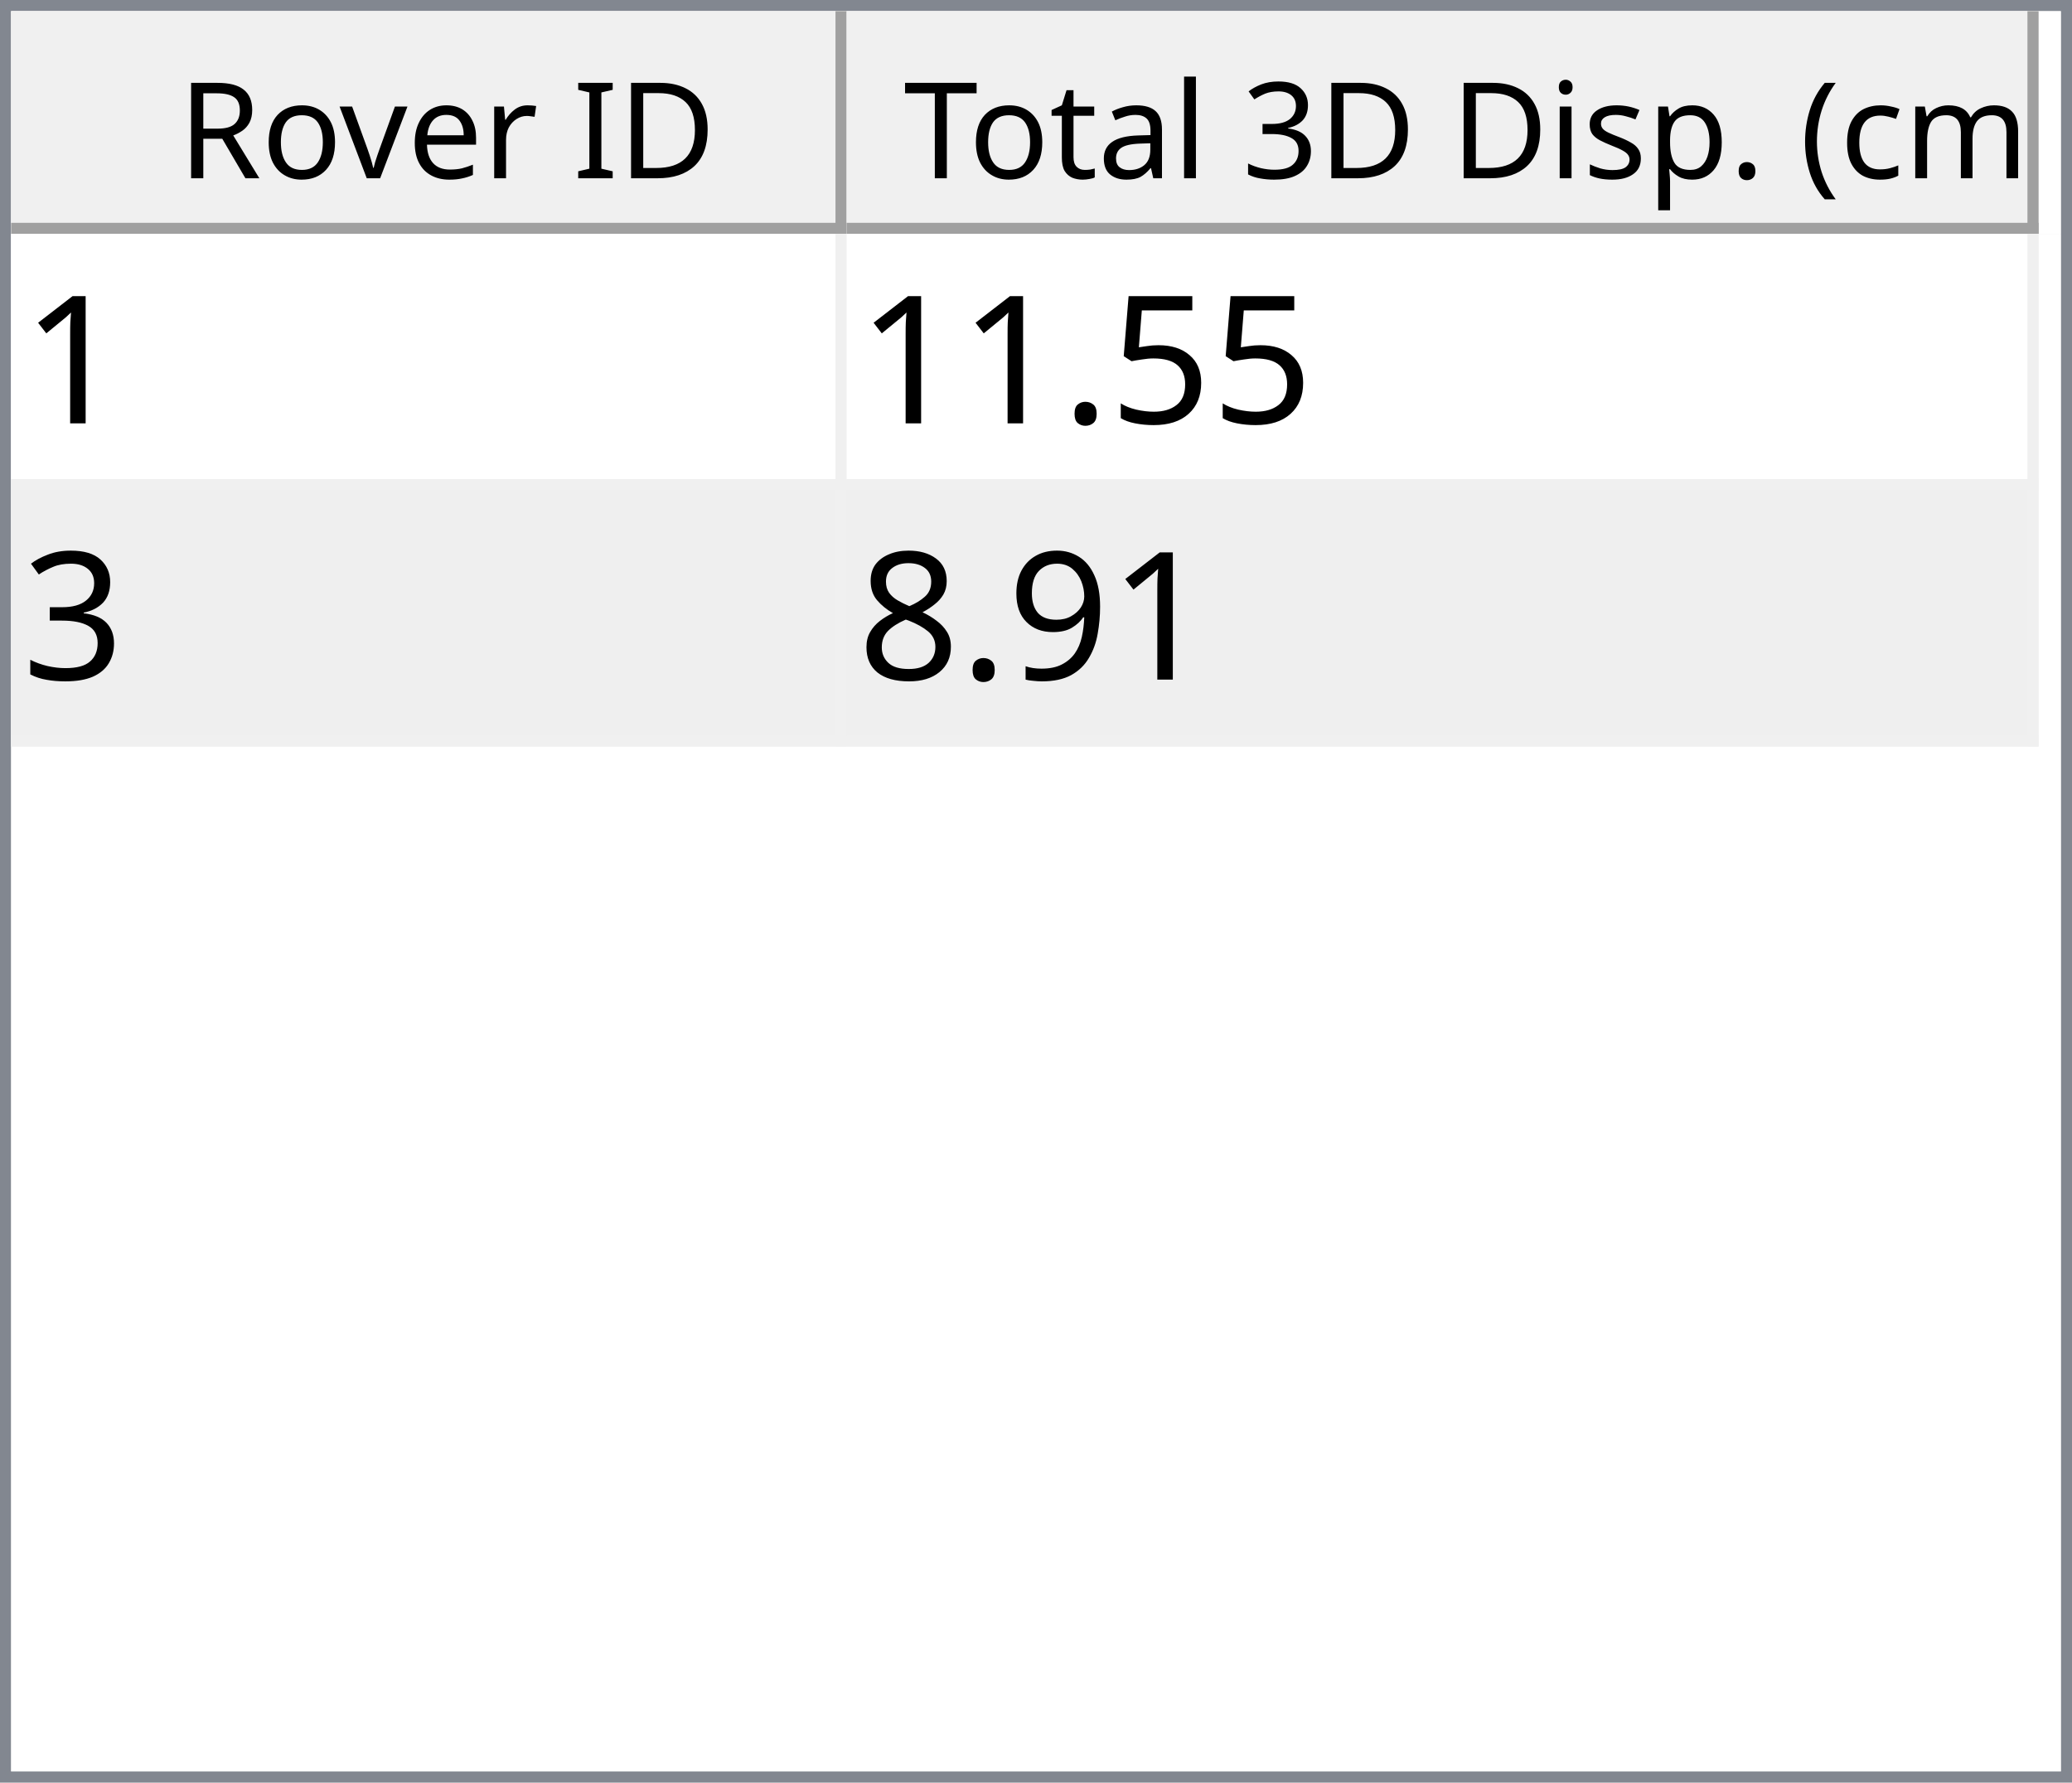
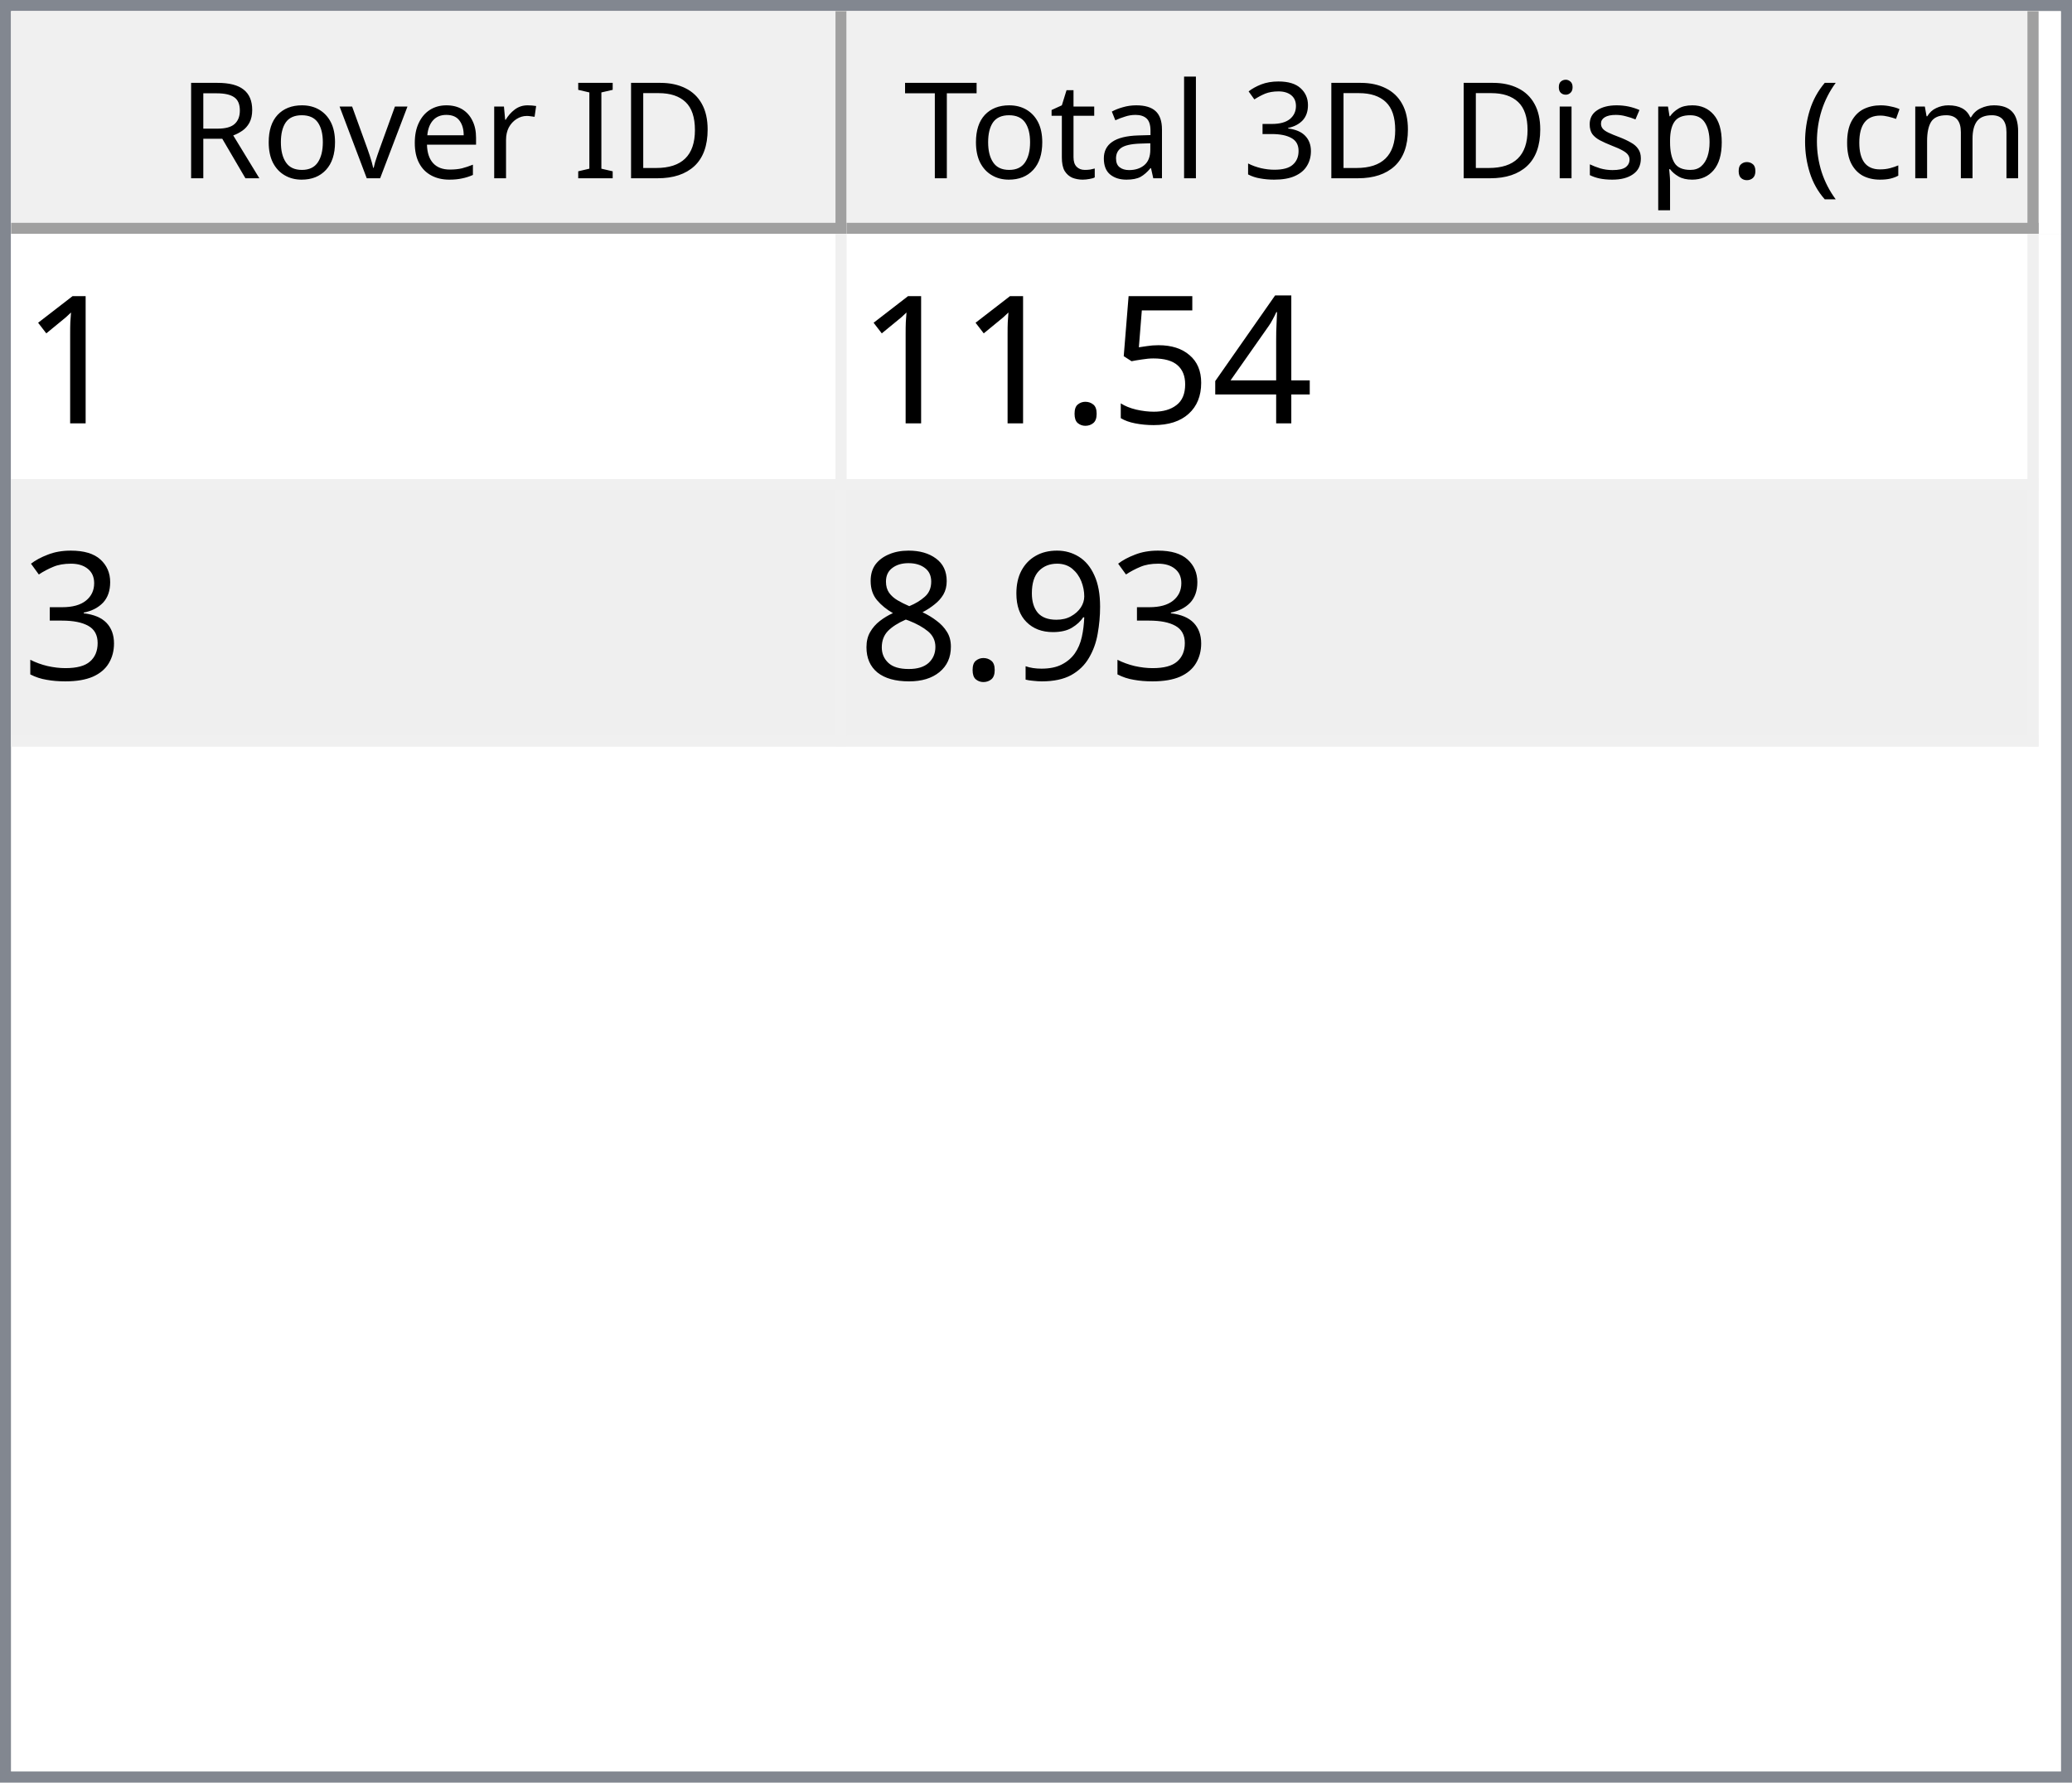
<svg xmlns="http://www.w3.org/2000/svg" style="fill-opacity:1; color-rendering:auto; color-interpolation:auto; text-rendering:auto; stroke:black; stroke-linecap:square; stroke-miterlimit:10; shape-rendering:auto; stroke-opacity:1; fill:black; stroke-dasharray:none; font-weight:normal; stroke-width:1; font-family:'Dialog'; font-style:normal; stroke-linejoin:miter; font-size:12px; stroke-dashoffset:0; image-rendering:auto;" width="186" height="160">
  <defs id="genericDefs" />
  <g>
    <defs id="defs1">
      <clipPath clipPathUnits="userSpaceOnUse" id="clipPath1">
        <path d="M0 0 L186 0 L186 160 L0 160 L0 0 Z" />
      </clipPath>
      <clipPath clipPathUnits="userSpaceOnUse" id="clipPath2">
        <path d="M0 0 L0 160 L186 160 L186 0 Z" />
      </clipPath>
      <clipPath clipPathUnits="userSpaceOnUse" id="clipPath3">
        <path d="M0 0 L0 20 L184 20 L184 0 Z" />
      </clipPath>
      <clipPath clipPathUnits="userSpaceOnUse" id="clipPath4">
        <path d="M0 0 L0 20 L75 20 L75 0 Z" />
      </clipPath>
      <clipPath clipPathUnits="userSpaceOnUse" id="clipPath5">
        <path d="M1 1 L1 19 L74 19 L74 1 Z" />
      </clipPath>
      <clipPath clipPathUnits="userSpaceOnUse" id="clipPath6">
        <path d="M0 0 L0 18 L73 18 L73 0 Z" />
      </clipPath>
      <clipPath clipPathUnits="userSpaceOnUse" id="clipPath7">
        <path d="M-0.5 -0.5 L-0.5 19.5 L74.5 19.5 L74.5 -0.5 Z" />
      </clipPath>
      <clipPath clipPathUnits="userSpaceOnUse" id="clipPath8">
        <path d="M0 0 L0 20 L107 20 L107 0 Z" />
      </clipPath>
      <clipPath clipPathUnits="userSpaceOnUse" id="clipPath9">
        <path d="M1 1 L1 19 L106 19 L106 1 Z" />
      </clipPath>
      <clipPath clipPathUnits="userSpaceOnUse" id="clipPath10">
        <path d="M0 0 L0 18 L105 18 L105 0 Z" />
      </clipPath>
      <clipPath clipPathUnits="userSpaceOnUse" id="clipPath11">
        <path d="M-0.5 -0.5 L-0.5 19.5 L106.5 19.5 L106.5 -0.5 Z" />
      </clipPath>
      <clipPath clipPathUnits="userSpaceOnUse" id="clipPath12">
        <path d="M0 0 L0 138 L184 138 L184 0 Z" />
      </clipPath>
      <clipPath clipPathUnits="userSpaceOnUse" id="clipPath13">
        <path d="M0 0 L0 46 L182 46 L182 0 Z" />
      </clipPath>
      <clipPath clipPathUnits="userSpaceOnUse" id="clipPath14">
        <path d="M-0.5 -0.5 L-0.5 45.5 L181.5 45.5 L181.5 -0.5 Z" />
      </clipPath>
      <clipPath clipPathUnits="userSpaceOnUse" id="clipPath15">
        <path d="M0 0 L0 22 L74 22 L74 0 Z" />
      </clipPath>
      <clipPath clipPathUnits="userSpaceOnUse" id="clipPath16">
        <path d="M0 0 L0 22 L106 22 L106 0 Z" />
      </clipPath>
      <font horiz-adv-x="64.551" id="font1">
        <font-face ascent="107.91" descent="25.098" units-per-em="100" style="font-style:normal; font-family:Segoe UI; font-weight:normal;" />
        <missing-glyph horiz-adv-x="64.551" d="M8.109 0 L8.109 68.266 L56.453 68.266 L56.453 0 L8.109 0 ZM15.328 7.234 L49.219 7.234 L49.219 61.031 L15.328 61.031 L15.328 7.234 Z" />
        <glyph unicode="D" horiz-adv-x="70.117" d="M9.188 0 L9.188 70.016 L28.516 70.016 Q65.531 70.016 65.531 35.891 Q65.531 19.672 55.25 9.836 Q44.969 0 27.734 0 L9.188 0 ZM17.391 62.594 L17.391 7.422 L27.828 7.422 Q41.609 7.422 49.273 14.797 Q56.938 22.172 56.938 35.688 Q56.938 62.594 28.328 62.594 L17.391 62.594 Z" />
        <glyph unicode="I" horiz-adv-x="26.611" d="M17.391 0 L9.188 0 L9.188 70.016 L17.391 70.016 L17.391 0 Z" />
        <glyph unicode=" " horiz-adv-x="27.393" d="" />
        <glyph unicode="r" horiz-adv-x="34.766" d="M34.188 41.891 Q32.078 43.5 28.125 43.5 Q23 43.5 19.555 38.672 Q16.109 33.844 16.109 25.484 L16.109 0 L8.109 0 L8.109 50 L16.109 50 L16.109 39.703 L16.312 39.703 Q18.016 44.969 21.531 47.922 Q25.047 50.875 29.391 50.875 Q32.516 50.875 34.188 50.203 L34.188 41.891 Z" />
        <glyph unicode="e" horiz-adv-x="52.295" d="M48.297 23 L12.984 23 Q13.188 14.656 17.484 10.109 Q21.781 5.562 29.297 5.562 Q37.75 5.562 44.828 11.141 L44.828 3.609 Q38.234 -1.172 27.391 -1.172 Q16.797 -1.172 10.742 5.641 Q4.688 12.453 4.688 24.812 Q4.688 36.469 11.305 43.82 Q17.922 51.172 27.734 51.172 Q37.547 51.172 42.922 44.828 Q48.297 38.484 48.297 27.203 L48.297 23 ZM40.094 29.781 Q40.047 36.719 36.75 40.578 Q33.453 44.438 27.594 44.438 Q21.922 44.438 17.969 40.383 Q14.016 36.328 13.094 29.781 L40.094 29.781 Z" />
        <glyph unicode="v" horiz-adv-x="47.9" d="M47.406 50 L27.484 0 L19.625 0 L0.688 50 L9.469 50 L22.172 13.672 Q23.578 9.672 23.922 6.688 L24.125 6.688 Q24.609 10.453 25.688 13.484 L38.969 50 L47.406 50 Z" />
        <glyph unicode="o" horiz-adv-x="58.594" d="M29 -1.172 Q17.922 -1.172 11.305 5.836 Q4.688 12.844 4.688 24.422 Q4.688 37.016 11.57 44.094 Q18.453 51.172 30.172 51.172 Q41.359 51.172 47.633 44.289 Q53.906 37.406 53.906 25.203 Q53.906 13.234 47.141 6.031 Q40.375 -1.172 29 -1.172 ZM29.594 44.438 Q21.875 44.438 17.383 39.188 Q12.891 33.938 12.891 24.703 Q12.891 15.828 17.43 10.695 Q21.969 5.562 29.594 5.562 Q37.359 5.562 41.531 10.594 Q45.703 15.625 45.703 24.906 Q45.703 34.281 41.531 39.359 Q37.359 44.438 29.594 44.438 Z" />
        <glyph unicode="R" horiz-adv-x="59.814" d="M59.375 0 L49.609 0 L37.891 19.625 Q36.281 22.359 34.766 24.289 Q33.25 26.219 31.664 27.438 Q30.078 28.656 28.25 29.219 Q26.422 29.781 24.125 29.781 L17.391 29.781 L17.391 0 L9.188 0 L9.188 70.016 L30.078 70.016 Q34.672 70.016 38.555 68.867 Q42.438 67.719 45.289 65.375 Q48.141 63.031 49.758 59.547 Q51.375 56.062 51.375 51.375 Q51.375 47.703 50.273 44.656 Q49.172 41.609 47.148 39.211 Q45.125 36.812 42.266 35.133 Q39.406 33.453 35.844 32.516 L35.844 32.328 Q37.594 31.547 38.891 30.547 Q40.188 29.547 41.359 28.18 Q42.531 26.812 43.68 25.078 Q44.828 23.344 46.234 21.047 L59.375 0 ZM17.391 62.594 L17.391 37.203 L28.516 37.203 Q31.594 37.203 34.203 38.133 Q36.812 39.062 38.719 40.797 Q40.625 42.531 41.703 45.047 Q42.781 47.562 42.781 50.688 Q42.781 56.297 39.141 59.445 Q35.5 62.594 28.609 62.594 L17.391 62.594 Z" />
        <glyph unicode=")" horiz-adv-x="30.176" d="M8.297 -15.922 L1.172 -15.922 Q16.406 2.344 16.406 26.812 Q16.406 51.469 1.078 70.016 L8.297 70.016 Q23.531 52.156 23.531 26.703 Q23.531 1.375 8.297 -15.922 Z" />
        <glyph unicode="m" horiz-adv-x="86.133" d="M79.109 0 L71.094 0 L71.094 28.719 Q71.094 37.016 68.531 40.727 Q65.969 44.438 59.906 44.438 Q54.781 44.438 51.195 39.75 Q47.609 35.062 47.609 28.516 L47.609 0 L39.594 0 L39.594 29.688 Q39.594 44.438 28.219 44.438 Q22.953 44.438 19.531 40.016 Q16.109 35.594 16.109 28.516 L16.109 0 L8.109 0 L8.109 50 L16.109 50 L16.109 42.094 L16.312 42.094 Q21.625 51.172 31.844 51.172 Q36.969 51.172 40.773 48.312 Q44.578 45.453 46 40.828 Q51.562 51.172 62.594 51.172 Q79.109 51.172 79.109 30.812 L79.109 0 Z" />
        <glyph unicode="c" horiz-adv-x="46.191" d="M42.188 2.297 Q36.422 -1.172 28.516 -1.172 Q17.828 -1.172 11.258 5.789 Q4.688 12.75 4.688 23.828 Q4.688 36.188 11.766 43.68 Q18.844 51.172 30.672 51.172 Q37.25 51.172 42.281 48.734 L42.281 40.531 Q36.719 44.438 30.375 44.438 Q22.703 44.438 17.797 38.945 Q12.891 33.453 12.891 24.516 Q12.891 15.719 17.508 10.641 Q22.125 5.562 29.891 5.562 Q36.422 5.562 42.188 9.906 L42.188 2.297 Z" />
        <glyph unicode="(" horiz-adv-x="30.176" d="M29.109 -15.922 L21.969 -15.922 Q6.844 1.375 6.844 26.703 Q6.844 52.156 21.969 70.016 L29.203 70.016 Q13.875 51.469 13.875 26.812 Q13.875 2.344 29.109 -15.922 Z" />
        <glyph unicode="." horiz-adv-x="21.68" d="M10.891 -1.078 Q8.641 -1.078 7.055 0.539 Q5.469 2.156 5.469 4.391 Q5.469 6.641 7.055 8.273 Q8.641 9.906 10.891 9.906 Q13.188 9.906 14.797 8.273 Q16.406 6.641 16.406 4.391 Q16.406 2.156 14.797 0.539 Q13.188 -1.078 10.891 -1.078 Z" />
        <glyph unicode="p" horiz-adv-x="58.789" d="M16.312 7.234 L16.109 7.234 L16.109 -23 L8.109 -23 L8.109 50 L16.109 50 L16.109 41.219 L16.312 41.219 Q22.219 51.172 33.594 51.172 Q43.266 51.172 48.688 44.461 Q54.109 37.75 54.109 26.469 Q54.109 13.922 48 6.375 Q41.891 -1.172 31.297 -1.172 Q21.578 -1.172 16.312 7.234 ZM16.109 27.391 L16.109 20.406 Q16.109 14.203 20.141 9.883 Q24.172 5.562 30.375 5.562 Q37.641 5.562 41.773 11.133 Q45.906 16.703 45.906 26.609 Q45.906 34.969 42.047 39.703 Q38.188 44.438 31.594 44.438 Q24.609 44.438 20.359 39.578 Q16.109 34.719 16.109 27.391 Z" />
        <glyph unicode="s" horiz-adv-x="42.432" d="M5.078 1.812 L5.078 10.406 Q11.625 5.562 19.484 5.562 Q30.031 5.562 30.031 12.594 Q30.031 14.594 29.125 15.992 Q28.219 17.391 26.68 18.461 Q25.141 19.531 23.07 20.383 Q21 21.234 18.609 22.172 Q15.281 23.484 12.766 24.828 Q10.25 26.172 8.57 27.859 Q6.891 29.547 6.031 31.695 Q5.172 33.844 5.172 36.719 Q5.172 40.234 6.789 42.945 Q8.406 45.656 11.086 47.484 Q13.766 49.312 17.211 50.242 Q20.656 51.172 24.312 51.172 Q30.812 51.172 35.938 48.922 L35.938 40.828 Q30.422 44.438 23.25 44.438 Q21 44.438 19.195 43.922 Q17.391 43.406 16.094 42.477 Q14.797 41.547 14.086 40.258 Q13.375 38.969 13.375 37.406 Q13.375 35.453 14.086 34.133 Q14.797 32.812 16.164 31.789 Q17.531 30.766 19.484 29.938 Q21.438 29.109 23.922 28.125 Q27.25 26.859 29.883 25.516 Q32.516 24.172 34.375 22.484 Q36.234 20.797 37.234 18.602 Q38.234 16.406 38.234 13.375 Q38.234 9.672 36.602 6.938 Q34.969 4.203 32.234 2.398 Q29.5 0.594 25.93 -0.289 Q22.359 -1.172 18.453 -1.172 Q10.75 -1.172 5.078 1.812 Z" />
        <glyph unicode="i" horiz-adv-x="24.219" d="M12.203 62.703 Q10.062 62.703 8.547 64.164 Q7.031 65.625 7.031 67.875 Q7.031 70.125 8.547 71.609 Q10.062 73.094 12.203 73.094 Q14.406 73.094 15.945 71.609 Q17.484 70.125 17.484 67.875 Q17.484 65.719 15.945 64.211 Q14.406 62.703 12.203 62.703 ZM16.109 0 L8.109 0 L8.109 50 L16.109 50 L16.109 0 Z" />
        <glyph unicode="3" horiz-adv-x="53.906" d="M46.531 19.828 Q46.531 15.094 44.75 11.211 Q42.969 7.328 39.719 4.57 Q36.469 1.812 31.93 0.297 Q27.391 -1.219 21.922 -1.219 Q11.922 -1.219 6 2.594 L6 11.188 Q13.094 5.609 22.219 5.609 Q25.875 5.609 28.828 6.539 Q31.781 7.469 33.906 9.227 Q36.031 10.984 37.18 13.477 Q38.328 15.969 38.328 19.094 Q38.328 32.812 18.797 32.812 L12.984 32.812 L12.984 39.594 L18.5 39.594 Q35.797 39.594 35.797 52.484 Q35.797 64.406 22.609 64.406 Q15.188 64.406 8.688 59.422 L8.688 67.188 Q15.375 71.188 24.609 71.188 Q29 71.188 32.57 69.969 Q36.141 68.75 38.68 66.555 Q41.219 64.359 42.609 61.281 Q44 58.203 44 54.5 Q44 40.672 30.031 36.719 L30.031 36.531 Q33.594 36.141 36.625 34.797 Q39.656 33.453 41.852 31.305 Q44.047 29.156 45.289 26.25 Q46.531 23.344 46.531 19.828 Z" />
        <glyph unicode="l" horiz-adv-x="24.219" d="M16.109 0 L8.109 0 L8.109 74.031 L16.109 74.031 L16.109 0 Z" />
        <glyph unicode="a" horiz-adv-x="50.879" d="M43.891 0 L35.891 0 L35.891 7.812 L35.688 7.812 Q30.469 -1.172 20.312 -1.172 Q12.844 -1.172 8.617 2.781 Q4.391 6.734 4.391 13.281 Q4.391 27.297 20.906 29.594 L35.891 31.688 Q35.891 44.438 25.594 44.438 Q16.547 44.438 9.281 38.281 L9.281 46.484 Q16.656 51.172 26.266 51.172 Q43.891 51.172 43.891 32.516 L43.891 0 ZM35.891 25.297 L23.828 23.641 Q18.266 22.859 15.43 20.875 Q12.594 18.891 12.594 13.875 Q12.594 10.203 15.211 7.883 Q17.828 5.562 22.172 5.562 Q28.125 5.562 32.008 9.742 Q35.891 13.922 35.891 20.312 L35.891 25.297 Z" />
        <glyph unicode="t" horiz-adv-x="33.887" d="M31.297 0.484 Q28.469 -1.078 23.828 -1.078 Q10.688 -1.078 10.688 13.578 L10.688 43.172 L2.094 43.172 L2.094 50 L10.688 50 L10.688 62.203 L18.703 64.797 L18.703 50 L31.297 50 L31.297 43.172 L18.703 43.172 L18.703 14.984 Q18.703 9.969 20.414 7.82 Q22.125 5.672 26.078 5.672 Q29.109 5.672 31.297 7.328 L31.297 0.484 Z" />
        <glyph unicode="T" horiz-adv-x="52.393" d="M50.594 62.594 L30.375 62.594 L30.375 0 L22.172 0 L22.172 62.594 L2 62.594 L2 70.016 L50.594 70.016 L50.594 62.594 Z" />
      </font>
      <font horiz-adv-x="75.0" id="font2">
        <font-face ascent="100.537" descent="21.973" units-per-em="100" style="font-style:normal; font-family:sans-serif; font-weight:normal;" />
        <missing-glyph horiz-adv-x="75.0" d="M12.5 0 L12.5 62.5 L62.5 62.5 L62.5 0 L12.5 0 ZM14.062 1.562 L60.938 1.562 L60.938 60.938 L14.062 60.938 L14.062 1.562 Z" />
        <glyph unicode="1" horiz-adv-x="55.615" d="M37.25 0 L28.469 0 L28.469 56 Q25.297 52.984 20.141 49.953 Q14.984 46.922 10.891 45.406 L10.891 53.906 Q18.266 57.375 23.781 62.305 Q29.297 67.234 31.594 71.875 L37.25 71.875 L37.25 0 Z" />
+         <glyph unicode="4" horiz-adv-x="55.615" d="M32.328 0 L32.328 17.141 L1.266 17.141 L1.266 25.203 L33.938 71.578 L41.109 71.578 L41.109 25.203 L50.781 25.203 L50.781 17.141 L41.109 17.141 L41.109 0 L32.328 0 ZM32.328 25.203 L32.328 57.469 L9.906 25.203 L32.328 25.203 Z" />
        <glyph unicode="5" horiz-adv-x="55.615" d="M4.156 18.75 L13.375 19.531 Q14.406 12.797 18.141 9.398 Q21.875 6 27.156 6 Q33.5 6 37.891 10.789 Q42.281 15.578 42.281 23.484 Q42.281 31 38.062 35.352 Q33.844 39.703 27 39.703 Q22.75 39.703 19.336 37.773 Q15.922 35.844 13.969 32.766 L5.719 33.844 L12.641 70.609 L48.25 70.609 L48.25 62.203 L19.672 62.203 L15.828 42.969 Q22.266 47.469 29.344 47.469 Q38.719 47.469 45.164 40.969 Q51.609 34.469 51.609 24.266 Q51.609 14.547 45.953 7.469 Q39.062 -1.219 27.156 -1.219 Q17.391 -1.219 11.211 4.25 Q5.031 9.719 4.156 18.75 Z" />
        <glyph unicode="." horiz-adv-x="27.783" d="M9.078 0 L9.078 10.016 L19.094 10.016 L19.094 0 L9.078 0 Z" />
        <glyph unicode="3" horiz-adv-x="55.615" d="M4.203 18.891 L12.984 20.062 Q14.5 12.594 18.141 9.297 Q21.781 6 27 6 Q33.203 6 37.477 10.297 Q41.75 14.594 41.75 20.953 Q41.75 27 37.797 30.93 Q33.844 34.859 27.734 34.859 Q25.25 34.859 21.531 33.891 L22.516 41.609 Q23.391 41.5 23.922 41.5 Q29.547 41.5 34.039 44.43 Q38.531 47.359 38.531 53.469 Q38.531 58.297 35.258 61.477 Q31.984 64.656 26.812 64.656 Q21.688 64.656 18.266 61.43 Q14.844 58.203 13.875 51.766 L5.078 53.328 Q6.688 62.156 12.398 67.016 Q18.109 71.875 26.609 71.875 Q32.469 71.875 37.398 69.359 Q42.328 66.844 44.945 62.5 Q47.562 58.156 47.562 53.266 Q47.562 48.641 45.07 44.828 Q42.578 41.016 37.703 38.766 Q44.047 37.312 47.562 32.695 Q51.078 28.078 51.078 21.141 Q51.078 11.766 44.242 5.25 Q37.406 -1.266 26.953 -1.266 Q17.531 -1.266 11.305 4.352 Q5.078 9.969 4.203 18.891 Z" />
        <glyph unicode="9" horiz-adv-x="55.615" d="M5.469 16.547 L13.922 17.328 Q14.984 11.375 18.016 8.688 Q21.047 6 25.781 6 Q29.828 6 32.883 7.859 Q35.938 9.719 37.891 12.82 Q39.844 15.922 41.164 21.195 Q42.484 26.469 42.484 31.938 Q42.484 32.516 42.438 33.688 Q39.797 29.5 35.234 26.883 Q30.672 24.266 25.344 24.266 Q16.453 24.266 10.305 30.711 Q4.156 37.156 4.156 47.703 Q4.156 58.594 10.578 65.234 Q17 71.875 26.656 71.875 Q33.641 71.875 39.43 68.117 Q45.219 64.359 48.219 57.398 Q51.219 50.438 51.219 37.25 Q51.219 23.531 48.242 15.406 Q45.266 7.281 39.383 3.031 Q33.5 -1.219 25.594 -1.219 Q17.188 -1.219 11.867 3.445 Q6.547 8.109 5.469 16.547 ZM41.453 48.141 Q41.453 55.719 37.43 60.156 Q33.406 64.594 27.734 64.594 Q21.875 64.594 17.531 59.812 Q13.188 55.031 13.188 47.406 Q13.188 40.578 17.312 36.305 Q21.438 32.031 27.484 32.031 Q33.594 32.031 37.523 36.305 Q41.453 40.578 41.453 48.141 Z" />
        <glyph unicode="8" horiz-adv-x="55.615" d="M17.672 38.812 Q12.203 40.828 9.57 44.539 Q6.938 48.25 6.938 53.422 Q6.938 61.234 12.555 66.555 Q18.172 71.875 27.484 71.875 Q36.859 71.875 42.578 66.43 Q48.297 60.984 48.297 53.172 Q48.297 48.188 45.68 44.508 Q43.062 40.828 37.75 38.812 Q44.344 36.672 47.781 31.883 Q51.219 27.094 51.219 20.453 Q51.219 11.281 44.727 5.031 Q38.234 -1.219 27.641 -1.219 Q17.047 -1.219 10.547 5.055 Q4.047 11.328 4.047 20.703 Q4.047 27.688 7.594 32.398 Q11.141 37.109 17.672 38.812 ZM15.922 53.719 Q15.922 48.641 19.195 45.414 Q22.469 42.188 27.688 42.188 Q32.766 42.188 36.016 45.383 Q39.266 48.578 39.266 53.219 Q39.266 58.062 35.914 61.359 Q32.562 64.656 27.594 64.656 Q22.562 64.656 19.242 61.43 Q15.922 58.203 15.922 53.719 ZM13.094 20.656 Q13.094 16.891 14.875 13.375 Q16.656 9.859 20.172 7.93 Q23.688 6 27.734 6 Q34.031 6 38.133 10.055 Q42.234 14.109 42.234 20.359 Q42.234 26.703 38.016 30.859 Q33.797 35.016 27.438 35.016 Q21.234 35.016 17.164 30.914 Q13.094 26.812 13.094 20.656 Z" />
      </font>
    </defs>
    <g style="fill:white; stroke:white;">
      <rect x="0" y="0" width="186" style="clip-path:url(#clipPath1); stroke:none;" height="160" />
    </g>
    <g style="fill:white; text-rendering:optimizeSpeed; color-rendering:optimizeSpeed; image-rendering:optimizeSpeed; shape-rendering:crispEdges; stroke:white; color-interpolation:sRGB;">
      <rect x="0" width="186" height="160" y="0" style="stroke:none;" />
      <path style="stroke:none;" d="M0 160 L186 160 L186 0 L0 0 Z" />
    </g>
    <g style="fill:rgb(240,240,240); font-family:'Segoe UI'; stroke:rgb(240,240,240);">
      <rect x="0" y="0" width="186" style="clip-path:url(#clipPath2); stroke:none;" height="160" />
    </g>
    <g style="fill:rgb(130,135,144); font-family:'Segoe UI'; stroke:rgb(130,135,144);">
      <path d="M0 0 L186 0 L186 160 L0 160 L0 0 ZM1 1 L185 1 L185 159 L1 159 L1 1 Z" style="fill-rule:evenodd; clip-path:url(#clipPath2); stroke:none;" />
    </g>
    <g style="fill:white; font-family:'Segoe UI'; stroke:white;" transform="translate(1,1)">
      <rect x="0" y="0" width="184" style="clip-path:url(#clipPath3); stroke:none;" height="20" />
    </g>
    <g style="fill:rgb(240,240,240); font-family:'Segoe UI'; stroke:rgb(240,240,240);" transform="translate(1,1)">
      <rect x="0" y="0" width="75" style="clip-path:url(#clipPath4); stroke:none;" height="20" />
    </g>
    <g style="font-family:'Segoe UI';" transform="translate(2,2)">
      <text x="14" xml:space="preserve" y="14" style="clip-path:url(#clipPath6); stroke:none;">Rover ID</text>
    </g>
    <g style="fill:rgb(160,160,160); font-family:'Segoe UI'; stroke:rgb(160,160,160); stroke-linejoin:bevel;" transform="translate(1.5,1.5)">
      <line x1="74" x2="74" y1="0" style="fill:none; clip-path:url(#clipPath7);" y2="19" />
    </g>
    <g style="fill:rgb(160,160,160); font-family:'Segoe UI'; stroke:rgb(160,160,160); stroke-linejoin:bevel;" transform="matrix(1,0,0,1,1,1) translate(0.5,0.5)">
      <line x1="0" x2="74" y1="19" style="fill:none; clip-path:url(#clipPath7);" y2="19" />
    </g>
    <g style="fill:rgb(240,240,240); font-family:'Segoe UI'; stroke:rgb(240,240,240);" transform="translate(76,1)">
      <rect x="0" y="0" width="107" style="clip-path:url(#clipPath8); stroke:none;" height="20" />
    </g>
    <g style="font-family:'Segoe UI';" transform="translate(77,2)">
      <text x="1" xml:space="preserve" y="14" style="clip-path:url(#clipPath10); stroke:none;"> Total 3D Disp. (cm)</text>
    </g>
    <g style="fill:rgb(160,160,160); font-family:'Segoe UI'; stroke:rgb(160,160,160); stroke-linejoin:bevel;" transform="translate(76.5,1.5)">
      <line x1="106" x2="106" y1="0" style="fill:none; clip-path:url(#clipPath11);" y2="19" />
    </g>
    <g style="fill:rgb(160,160,160); font-family:'Segoe UI'; stroke:rgb(160,160,160); stroke-linejoin:bevel;" transform="matrix(1,0,0,1,76,1) translate(0.5,0.5)">
      <line x1="0" x2="106" y1="19" style="fill:none; clip-path:url(#clipPath11);" y2="19" />
    </g>
    <g style="fill:white; font-family:'Segoe UI'; stroke:white;" transform="translate(1,21)">
      <rect x="0" y="0" width="184" style="clip-path:url(#clipPath12); stroke:none;" height="138" />
    </g>
    <g style="fill:rgb(240,240,240); font-size:16px; font-family:sans-serif; stroke:rgb(240,240,240);" transform="translate(1,21)">
      <rect x="0" y="0" width="182" style="clip-path:url(#clipPath13); stroke:none;" height="46" />
      <line transform="translate(0.5,0.5)" x1="0" x2="181" y1="22" style="clip-path:url(#clipPath14); fill:none; stroke-linejoin:bevel;" y2="22" />
    </g>
    <g transform="matrix(1,0,0,1,1,21) translate(0.5,0.5)" style="fill:rgb(240,240,240); font-size:16px; font-family:sans-serif; stroke:rgb(240,240,240); stroke-linejoin:bevel;">
      <line x1="0" x2="181" y1="45" style="fill:none; clip-path:url(#clipPath14);" y2="45" />
    </g>
    <g transform="matrix(1,0,0,1,1,21) translate(0.5,0.5)" style="fill:rgb(240,240,240); font-size:16px; font-family:sans-serif; stroke:rgb(240,240,240); stroke-linejoin:bevel;">
      <line x1="74" x2="74" y1="0" style="fill:none; clip-path:url(#clipPath14);" y2="45" />
    </g>
    <g transform="matrix(1,0,0,1,1,21) translate(0.5,0.5)" style="fill:rgb(240,240,240); font-size:16px; font-family:sans-serif; stroke:rgb(240,240,240); stroke-linejoin:bevel;">
      <line x1="181" x2="181" y1="0" style="fill:none; clip-path:url(#clipPath14);" y2="45" />
    </g>
    <g style="fill:white; font-size:16px; font-family:sans-serif; stroke:white;" transform="matrix(1,0,0,1,1,21)">
      <rect x="0" y="0" width="74" style="clip-path:url(#clipPath15); stroke:none;" height="22" />
      <text x="1" y="17" style="fill:black; clip-path:url(#clipPath15); stroke:none;" xml:space="preserve">1</text>
    </g>
    <g style="fill:white; font-size:16px; font-family:sans-serif; stroke:white;" transform="matrix(1,0,0,1,1,21) translate(75,0)">
      <rect x="0" y="0" width="106" style="clip-path:url(#clipPath16); stroke:none;" height="22" />
-       <text x="1" y="17" style="fill:black; clip-path:url(#clipPath16); stroke:none;" xml:space="preserve">11.55</text>
+       <text x="1" y="17" style="fill:black; clip-path:url(#clipPath16); stroke:none;" xml:space="preserve">11.54</text>
    </g>
    <g style="fill:rgb(239,239,239); font-size:16px; font-family:sans-serif; stroke:rgb(239,239,239);" transform="matrix(1,0,0,1,1,21) translate(0,23)">
      <rect x="0" y="0" width="74" style="clip-path:url(#clipPath15); stroke:none;" height="22" />
      <text x="1" y="17" style="fill:black; clip-path:url(#clipPath15); stroke:none;" xml:space="preserve">3</text>
    </g>
    <g style="fill:rgb(239,239,239); font-size:16px; font-family:sans-serif; stroke:rgb(239,239,239);" transform="matrix(1,0,0,1,1,21) translate(75,23)">
      <rect x="0" y="0" width="106" style="clip-path:url(#clipPath16); stroke:none;" height="22" />
-       <text x="1" y="17" style="fill:black; clip-path:url(#clipPath16); stroke:none;" xml:space="preserve">8.91</text>
+       <text x="1" y="17" style="fill:black; clip-path:url(#clipPath16); stroke:none;" xml:space="preserve">8.93</text>
    </g>
  </g>
</svg>
